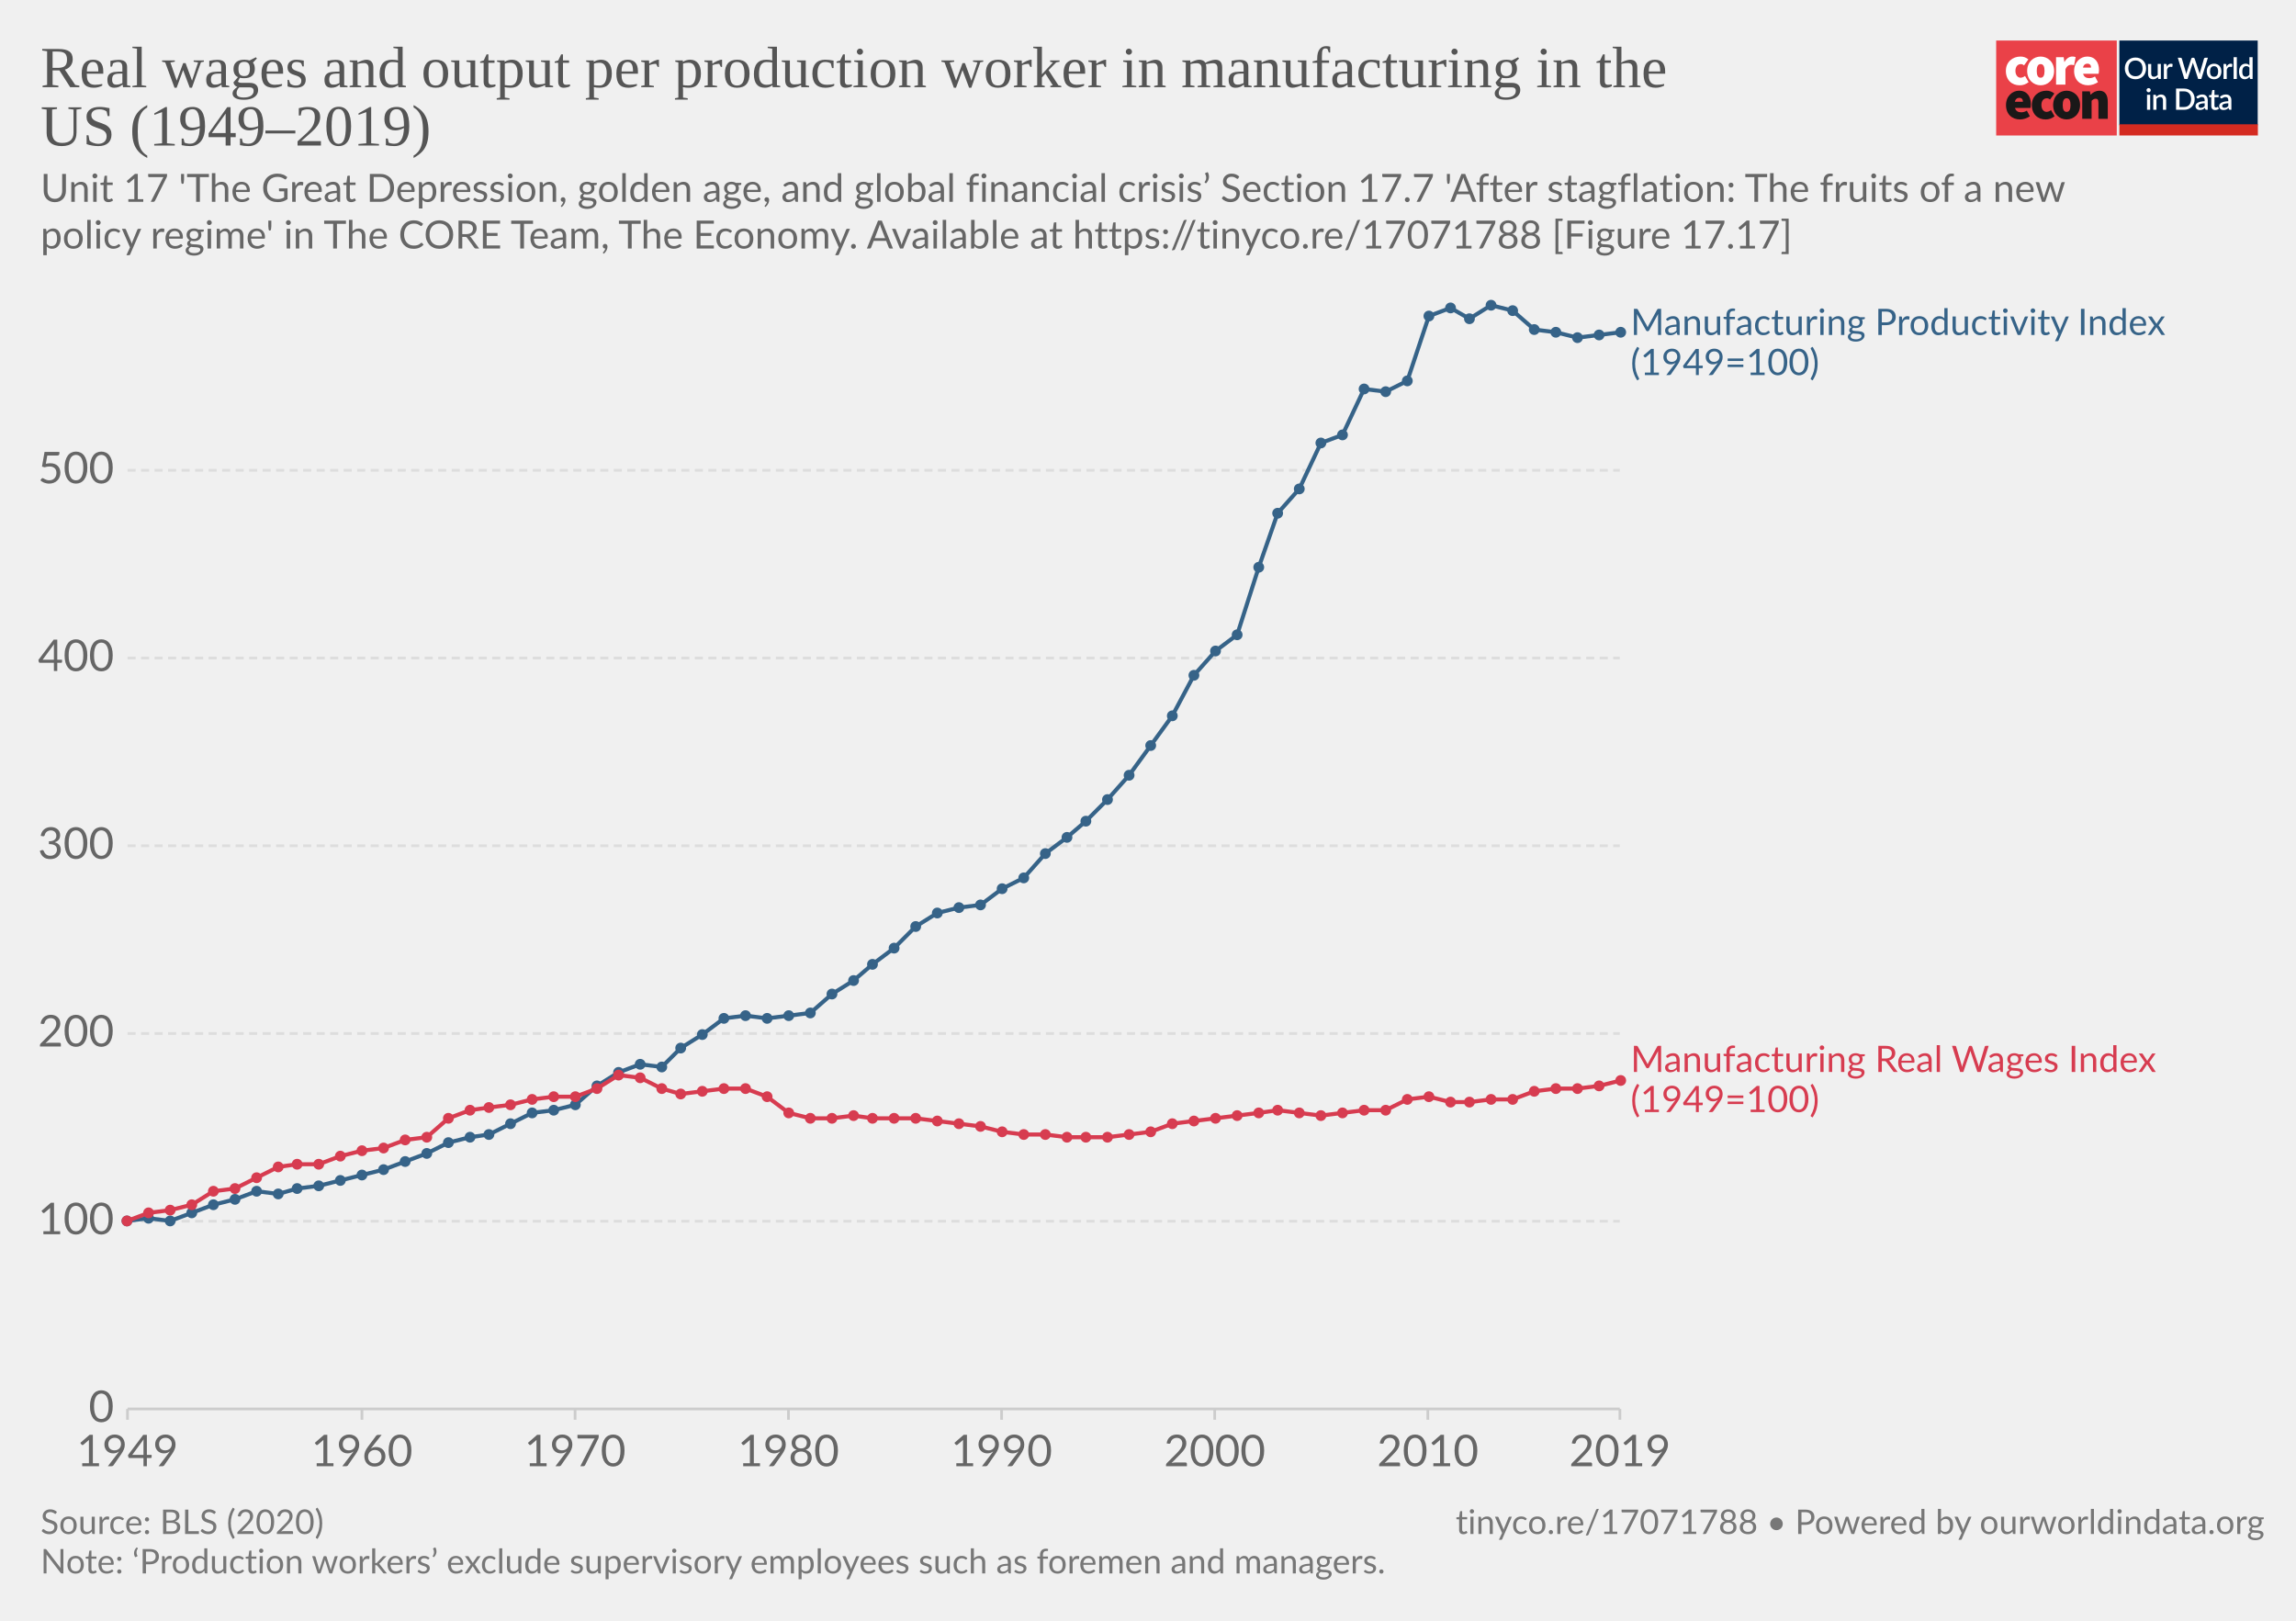
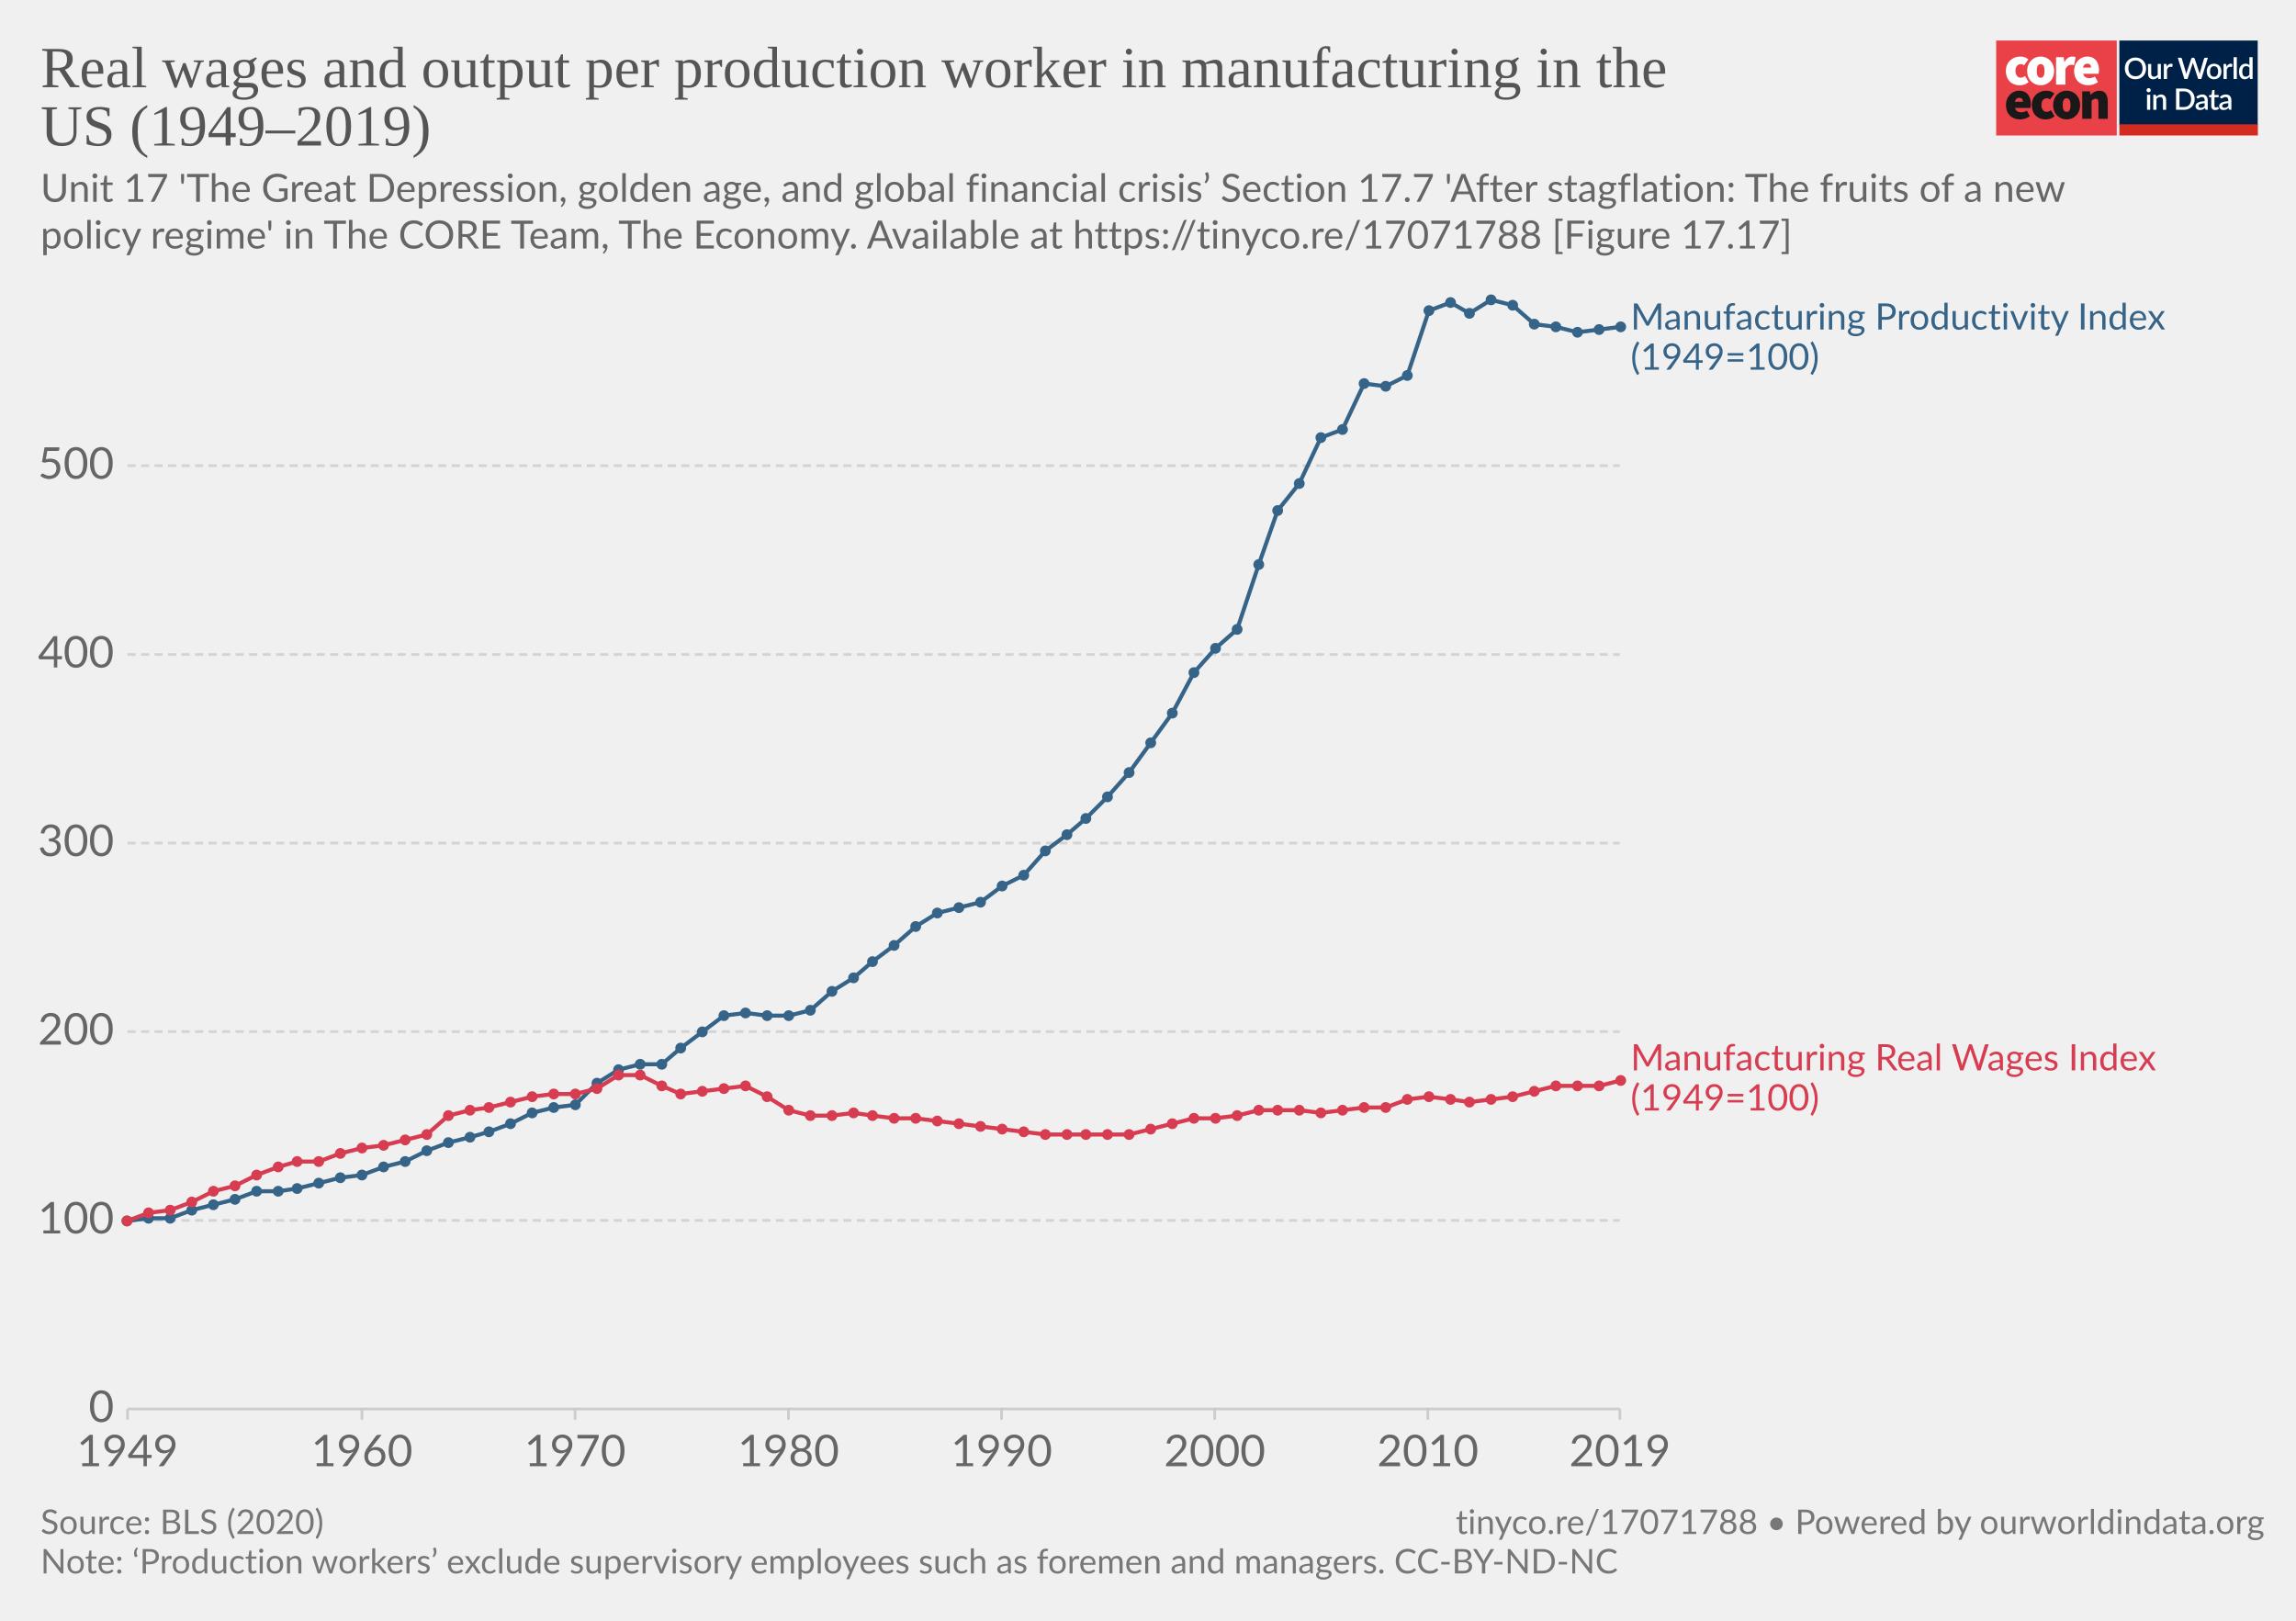
<svg xmlns="http://www.w3.org/2000/svg" version="1.1" style="background-color:#fff;-webkit-font-smoothing:antialiased" width="850" height="600" viewBox="0 0 850 600" font-family="Lato,'Helvetica Neue',Helvetica,Arial,sans-serif" font-size="18" text-rendering="optimizeLegibility">
  <g class="HeaderView">
    <g transform="matrix(.95 0 0 .95 739 15)">
      <svg width="102" height="37" viewBox="0 0 102 37" fill="none">
        <path d="M47 0H0v37h47V0z" fill="#EA4148" />
        <path d="M3.78 11.85c0-3.55 2.67-5.6 5.68-5.6a4.63 4.63 0 013.09 1.1l-1.7 2.36c-.31-.32-.74-.5-1.18-.52-1.36 0-2.16 1.03-2.16 2.66 0 1.62.89 2.65 2.03 2.65a2.93 2.93 0 001.7-.69l1.4 2.4a5.29 5.29 0 01-3.52 1.24c-3 0-5.34-2.05-5.34-5.6z" fill="#fff" />
        <path d="M18.85 11.85c0-1.63-.42-2.66-1.52-2.66s-1.52 1.03-1.52 2.66c0 1.62.42 2.65 1.52 2.65s1.52-1.03 1.52-2.65zm-6.77 0c0-3.55 2.54-5.6 5.25-5.6 2.7 0 5.25 2.05 5.25 5.6s-2.54 5.6-5.25 5.6-5.25-2.05-5.25-5.6M23.34 6.5h2.97l.25 1.84h.09c.78-1.46 1.97-2.1 3-2.1.45-.02.9.05 1.32.22l-.6 3.16c-.38-.1-.78-.16-1.18-.17-.76 0-1.7.47-2.2 1.8v5.94h-3.65V6.5zm13.64 4.06c0-.81-.34-1.54-1.44-1.54-.8 0-1.49.47-1.7 1.54h3.14zm-6.6 1.29c0-3.47 2.49-5.6 5.07-5.6 3.13 0 4.62 2.3 4.62 5.17 0 .52-.05 1.03-.15 1.54h-6.04c.34 1.28 1.27 1.71 2.46 1.71a4.3 4.3 0 002.16-.64l1.18 2.18a7.08 7.08 0 01-3.85 1.24c-3.09 0-5.46-2.05-5.46-5.6" fill="#fff" />
        <path d="M10.43 23.87c0-.81-.34-1.54-1.44-1.54-.8 0-1.48.47-1.69 1.54h3.13zm-6.6 1.28c0-3.46 2.5-5.6 5.08-5.6 3.13 0 4.61 2.3 4.61 5.18 0 .51-.05 1.03-.15 1.54H7.34c.34 1.28 1.27 1.7 2.46 1.7.76-.01 1.5-.23 2.16-.63l1.18 2.18a7.08 7.08 0 01-3.85 1.24c-3.1 0-5.46-2.06-5.46-5.6m10.07-.01c0-3.55 2.67-5.6 5.68-5.6a4.63 4.63 0 013.09 1.11l-1.7 2.35c-.32-.31-.74-.5-1.18-.51-1.36 0-2.16 1.03-2.16 2.65 0 1.63.89 2.66 2.03 2.66a2.93 2.93 0 001.7-.69l1.39 2.4a5.29 5.29 0 01-3.51 1.24c-3 0-5.34-2.06-5.34-5.6" fill="#1A1818" />
        <path d="M28.97 25.15c0-1.62-.42-2.65-1.52-2.65s-1.52 1.03-1.52 2.65c0 1.63.42 2.66 1.52 2.66s1.52-1.03 1.52-2.66zm-6.77 0c0-3.55 2.54-5.6 5.25-5.6 2.7 0 5.25 2.05 5.25 5.6s-2.54 5.6-5.25 5.6-5.25-2.04-5.25-5.6m11.34-5.35h2.97l.25 1.29h.09a4.76 4.76 0 013.34-1.54c2.33 0 3.3 1.71 3.3 4.36v6.6h-3.64v-6.13c0-1.37-.34-1.7-1.06-1.7-.67 0-1.05.3-1.6.8v7.02h-3.65V19.8z" fill="#1A1818" />
        <path fill="#fff" d="M48 0h54v37H48z" />
        <path d="M48 0h53.93v33H48V0z" fill="#002147" />
        <path d="M58.42 10.86c0 .61-.1 1.18-.3 1.7a3.83 3.83 0 01-2.15 2.21c-.5.21-1.07.32-1.7.32-.6 0-1.17-.1-1.68-.32a3.9 3.9 0 01-2.15-2.21c-.2-.52-.3-1.09-.3-1.7 0-.61.1-1.18.3-1.7a3.93 3.93 0 012.15-2.22 4.38 4.38 0 011.69-.31c.62 0 1.18.1 1.69.31a3.79 3.79 0 012.15 2.22c.2.52.3 1.09.3 1.7zm-1.38 0c0-.48-.06-.9-.2-1.28A2.38 2.38 0 0055.43 8a2.97 2.97 0 00-1.14-.21c-.42 0-.8.07-1.15.21-.34.14-.63.35-.87.61a2.8 2.8 0 00-.56.97c-.13.38-.2.8-.2 1.28s.07.9.2 1.29a2.46 2.46 0 001.43 1.57c.35.14.73.2 1.15.2.42 0 .8-.06 1.15-.2a2.4 2.4 0 001.42-1.57c.13-.38.2-.81.2-1.29zm7.14-1.72V15h-.74c-.17 0-.27-.08-.32-.24l-.1-.54a3.42 3.42 0 01-.81.63 2.3 2.3 0 01-1.06.24c-.32 0-.6-.05-.85-.16a1.72 1.72 0 01-1-1.15 3.1 3.1 0 01-.12-.91V9.14h1.24v3.73c0 .4.09.7.27.92.18.22.46.32.83.32.27 0 .53-.06.76-.18.24-.13.46-.3.67-.52V9.13h1.23zm2.33 1.08c.18-.37.4-.66.66-.87.27-.22.58-.32.94-.32a1.34 1.34 0 01.66.17l-.09.93a.26.26 0 01-.07.14.2.2 0 01-.13.03c-.06 0-.14 0-.25-.03a1.62 1.62 0 00-.8.04c-.13.05-.25.13-.35.22-.1.1-.2.21-.28.35-.08.14-.15.3-.22.47V15h-1.24V9.13h.72c.13 0 .22.03.27.08.05.05.08.13.1.25l.08.76zm16-3.5L79.94 15h-1.21l-1.95-5.95a4.7 4.7 0 01-.12-.46 3.32 3.32 0 01-.13.46L74.57 15h-1.22l-2.57-8.28h1.13c.11 0 .2.03.28.09.08.05.14.12.16.22l1.56 5.3a6.11 6.11 0 01.16.8 10 10 0 01.2-.8l1.78-5.3a.48.48 0 01.16-.21.4.4 0 01.28-.1h.4c.11 0 .21.03.28.1.08.05.13.12.17.21l1.77 5.3.1.37.1.4a59.35 59.35 0 00.16-.76L81 7.03a.4.4 0 01.16-.22.49.49 0 01.3-.09h1.04zm2.41 2.32c.44 0 .83.07 1.18.22a2.49 2.49 0 011.47 1.55c.13.37.2.79.2 1.25 0 .47-.07.88-.2 1.26-.14.37-.33.69-.58.95a2.87 2.87 0 01-2.07.82c-.43 0-.83-.07-1.18-.22a2.55 2.55 0 01-1.47-1.55c-.14-.38-.2-.8-.2-1.26 0-.46.06-.88.2-1.25a2.55 2.55 0 011.47-1.55c.35-.15.75-.22 1.18-.22zm0 5.08c.53 0 .92-.18 1.18-.53.26-.36.4-.86.4-1.52s-.14-1.17-.4-1.53c-.26-.36-.65-.54-1.18-.54-.53 0-.93.18-1.2.54-.25.36-.38.87-.38 1.53s.13 1.16.39 1.52c.26.35.66.53 1.2.53zm4.86-3.9c.18-.37.4-.66.67-.87.26-.22.57-.32.93-.32a1.34 1.34 0 01.66.17l-.09.93a.26.26 0 01-.07.14.2.2 0 01-.13.03c-.06 0-.14 0-.25-.03a1.62 1.62 0 00-.8.04 1.29 1.29 0 00-.63.57c-.08.14-.15.3-.22.47V15H88.6V9.13h.72c.13 0 .22.03.27.08.05.05.08.13.1.25l.08.76zm4-3.73V15h-1.25V6.49h1.24zm4.91 4.09a1.45 1.45 0 00-1.24-.6c-.48 0-.86.18-1.13.54-.27.35-.4.87-.4 1.56 0 .37.02.67.08.93.07.25.15.46.27.62.11.16.25.28.42.35.16.08.35.11.56.11.31 0 .58-.07.8-.2.24-.14.45-.33.64-.58v-2.73zm1.24-4.09V15h-.75c-.16 0-.27-.08-.31-.24l-.11-.63c-.25.28-.53.52-.84.7-.31.17-.67.26-1.09.26a1.96 1.96 0 01-1.59-.78 2.73 2.73 0 01-.44-.94 4.86 4.86 0 01.01-2.5c.12-.37.3-.7.51-.96a2.3 2.3 0 011.85-.88c.34 0 .63.05.88.16.24.11.45.26.64.46V6.49h1.24zm-39.9 14.65V27h-1.24v-5.86h1.24zm.2-1.78c0 .12-.02.22-.06.32a.83.83 0 01-1.34.26.8.8 0 01-.24-.58c0-.11.02-.22.06-.32a.89.89 0 01.43-.43.76.76 0 01.64 0 .81.81 0 01.45.43c.04.1.06.2.06.32zm2.16 2.55a3.67 3.67 0 01.83-.63 2.32 2.32 0 011.9-.08c.24.11.45.26.61.46.17.2.3.43.38.7.09.28.13.58.13.9V27H65v-3.73c0-.4-.1-.7-.28-.92-.18-.22-.45-.33-.83-.33-.27 0-.53.06-.77.19-.23.13-.45.3-.66.52V27h-1.23v-5.86h.74c.17 0 .28.07.33.23l.08.54zm14.96.95c0 .61-.1 1.17-.3 1.68a3.78 3.78 0 01-2.15 2.16c-.5.2-1.07.3-1.69.3H70.1v-8.28h3.12c.62 0 1.19.1 1.7.3a3.71 3.71 0 012.14 2.16c.2.5.3 1.07.3 1.68zm-1.37 0c0-.48-.07-.9-.2-1.28a2.6 2.6 0 00-.55-.96 2.35 2.35 0 00-.87-.6 2.97 2.97 0 00-1.15-.21h-1.77v6.1h1.77c.43 0 .81-.07 1.15-.2a2.42 2.42 0 001.42-1.56c.13-.38.2-.81.2-1.29zm5.27 1.58a7.5 7.5 0 00-1.12.1c-.3.06-.55.13-.73.22a.97.97 0 00-.41.3.68.68 0 00-.12.4c0 .13.02.25.06.35.05.1.1.18.18.24.08.06.18.1.28.14a1.78 1.78 0 001.18-.14c.23-.12.46-.3.68-.53v-1.08zm-3.28-2.49a3.36 3.36 0 012.37-.92c.34 0 .63.05.9.16a1.83 1.83 0 011.06 1.18c.1.27.15.57.15.9V27h-.55a.56.56 0 01-.27-.05.42.42 0 01-.16-.23l-.12-.47-.44.36c-.15.1-.3.2-.46.26a2.77 2.77 0 01-1.75.12c-.2-.06-.38-.16-.53-.29a1.46 1.46 0 01-.48-1.18c0-.23.06-.45.18-.66.12-.22.32-.41.6-.58a4 4 0 011.1-.43 8.03 8.03 0 011.68-.19v-.39c0-.42-.1-.73-.27-.94-.18-.2-.45-.3-.8-.3-.23-.01-.43.02-.6.08a6.05 6.05 0 00-.74.39.54.54 0 01-.28.08.38.38 0 01-.22-.06.6.6 0 01-.15-.17l-.22-.4zm7.38 5.14c-.48 0-.86-.13-1.12-.4-.26-.28-.4-.67-.4-1.17v-3.41h-.64a.27.27 0 01-.18-.07c-.05-.04-.07-.11-.07-.2v-.5l.95-.14.27-1.7a.31.31 0 01.1-.15c.04-.04.1-.06.18-.06h.63v1.93h1.63v.89h-1.63v3.33c0 .2.05.37.16.48.1.11.24.17.41.17a.79.79 0 00.43-.12 4 4 0 00.12-.08.2.2 0 01.11-.04c.07 0 .13.04.17.11l.37.6c-.2.18-.42.3-.68.4a2.5 2.5 0 01-.8.13zm5.11-2.65a7.5 7.5 0 00-1.11.1 3 3 0 00-.74.22.97.97 0 00-.4.3.68.68 0 00-.13.4c0 .13.02.25.06.35.05.1.11.18.19.24s.17.1.28.14a1.78 1.78 0 001.18-.14c.23-.12.45-.3.67-.53v-1.08zm-3.28-2.49a3.36 3.36 0 012.37-.92c.34 0 .64.05.9.16.27.11.49.26.66.46.18.2.32.44.41.72.1.27.14.57.14.9V27h-.55a.56.56 0 01-.27-.05c-.06-.04-.11-.11-.15-.23l-.12-.47-.45.36c-.14.1-.3.2-.45.26a2.77 2.77 0 01-1.75.12c-.2-.06-.38-.16-.53-.29a1.46 1.46 0 01-.49-1.18c0-.23.06-.45.18-.66.12-.22.32-.41.6-.58.28-.17.65-.31 1.1-.43a8.03 8.03 0 011.68-.19v-.39c0-.42-.09-.73-.27-.94-.18-.2-.44-.3-.8-.3a1.5 1.5 0 00-.59.08 6.09 6.09 0 00-.74.39.54.54 0 01-.29.08.38.38 0 01-.22-.06.6.6 0 01-.14-.17l-.23-.4z" fill="#fff" />
        <path fill="#D42B21" d="M48 32.65h54V37H48z" />
      </svg>
    </g>
-     <a href="https://ourworldindata.org/grapher/real-wages-and-output-per-production-worker-in-manufacturing-in-the-us" target="_blank" font-family="&quot;Playfair Display&quot;,Georgia,&quot;Times New Roman&quot;,serif">
+     <a href="https://ourworldindata.org/grapher/real-wages-and-output-per-production-worker-in-manufacturing-in-the-us?tab=chart&amp;stackMode=absolute&amp;time=earliest..latest&amp;region=World" target="_blank" rel="noopener" font-family="&quot;Playfair Display&quot;,Georgia,&quot;Times New Roman&quot;,serif">
      <text font-size="21.6" x="15" y="32.3" fill="#555">
        <tspan x="15" y="32.28">Real wages and output per production worker in manufacturing in the</tspan>
        <tspan x="15" y="53.88">US (1949–2019)</tspan>
      </text>
    </a>
    <text font-size="14.4" x="15" y="74.7" fill="#666">
      <tspan x="15" y="74.72">Unit 17 'The Great Depression, golden age, and global financial crisis’ Section 17.7 'After stagflation: The fruits of a new</tspan>
      <tspan x="15" y="92">policy regime' in The CORE Team, The Economy. Available at https://tinyco.re/17071788 [Figure 17.17]</tspan>
    </text>
  </g>
  <g class="LineChart">
    <defs>
      <clipPath id="a">
-         <path d="M37.22 0h830v859.2h-830z" />
+         <path d="M37.22 0h830v863.2h-830z" />
      </clipPath>
    </defs>
-     <g class="AxisBoxView">
+     <g class="DualAxisView">
      <g class="HorizontalAxis">
        <path stroke="#ccc" d="M47.2 521.6v4M134 521.6v4M212.9 521.6v4M291.9 521.6v4M370.8 521.6v4M449.7 521.6v4M528.6 521.6v4M599.7 521.6v4" />
        <text x="47.2" y="542.8" fill="#666" text-anchor="middle" font-size="16.2">1949</text>
        <text x="134" y="542.8" fill="#666" text-anchor="middle" font-size="16.2">1960</text>
        <text x="212.9" y="542.8" fill="#666" text-anchor="middle" font-size="16.2">1970</text>
        <text x="291.9" y="542.8" fill="#666" text-anchor="middle" font-size="16.2">1980</text>
        <text x="370.8" y="542.8" fill="#666" text-anchor="middle" font-size="16.2">1990</text>
        <text x="449.7" y="542.8" fill="#666" text-anchor="middle" font-size="16.2">2000</text>
        <text x="528.6" y="542.8" fill="#666" text-anchor="middle" font-size="16.2">2010</text>
        <text x="599.7" y="542.8" fill="#666" text-anchor="middle" font-size="16.2">2019</text>
      </g>
      <g class="VerticalAxis" fill="#666" dominant-baseline="middle" text-anchor="end" font-size="16.2">
        <text x="42.22" y="521.6">0</text>
-         <text x="42.22" y="452.1">100</text>
-         <text x="42.22" y="382.6">200</text>
-         <text x="42.22" y="313.1">300</text>
-         <text x="42.22" y="243.6">400</text>
-         <text x="42.22" y="174.1">500</text>
+         <text x="42.22" y="451.8">100</text>
+         <text x="42.22" y="381.9">200</text>
+         <text x="42.22" y="312.1">300</text>
+         <text x="42.22" y="242.3">400</text>
+         <text x="42.22" y="172.4">500</text>
      </g>
      <g class="AxisGridLines horizontalLines">
        <path stroke="#ccc" d="M47.22 521.6h552.44" />
-         <path stroke="#ddd" stroke-dasharray="3,2" d="M47.22 452.1h552.44M47.22 382.6h552.44M47.22 313.1h552.44M47.22 243.6h552.44M47.22 174.1h552.44" />
+         <path stroke="#d3d3d3" stroke-dasharray="3,2" d="M47.22 451.8h552.44M47.22 381.9h552.44M47.22 312.1h552.44M47.22 242.3h552.44M47.22 172.4h552.44" />
      </g>
    </g>
    <g clip-path="url(#a)">
-       <g class="HeightedLegend" cursor="default">
+       <g class="LineLabels" cursor="default">
        <g class="legendMark">
-           <text font-size="13.5" x="603.7" y="124" fill="#366388">
-             <tspan x="603.66" y="124">Manufacturing Productivity Index</tspan>
-             <tspan x="603.66" y="138.85">(1949=100)</tspan>
+           <text font-size="13.5" x="603.7" y="122" fill="#366388">
+             <tspan x="603.66" y="122">Manufacturing Productivity Index</tspan>
+             <tspan x="603.66" y="136.85">(1949=100)</tspan>
          </text>
        </g>
        <g class="legendMark">
-           <text font-size="13.5" x="603.7" y="396.9" fill="#d73c50">
-             <tspan x="603.66" y="396.85">Manufacturing Real Wages Index</tspan>
-             <tspan x="603.66" y="411.7">(1949=100)</tspan>
+           <text font-size="13.5" x="603.7" y="396.3" fill="#d73c50">
+             <tspan x="603.66" y="396.25">Manufacturing Real Wages Index</tspan>
+             <tspan x="603.66" y="411.1">(1949=100)</tspan>
          </text>
        </g>
      </g>
      <g class="Lines">
        <g class="key-US_0">
-           <path stroke="#366388" stroke-linecap="round" d="M47 452l8-1 8 1 8-3 8-3 8-2 8-3 8 1 7-2 8-1 8-2 8-2 8-2 8-3 8-3 8-4 8-2 7-1 8-4 8-4 8-1 8-2 8-7 8-5 8-3 8 1 7-7 8-5 8-6 8-1 8 1 8-1 8-1 8-7 8-5 7-6 8-6 8-8 8-5 8-2 8-1 8-6 8-4 8-9 8-6 7-6 8-8 8-9 8-11 8-11 8-15 8-9 8-6 8-25 7-20 8-9 8-17 8-3 8-17 8 1 8-4 8-24 8-3 7 4 8-5 8 2 8 7 8 1 8 2 8-1 8-1" fill="none" stroke-width="1.5" />
+           <path stroke="#366388" stroke-linecap="round" d="M47 452l8-1h8l8-3 8-2 8-2 8-3h8l7-1 8-2 8-2 8-1 8-3 8-2 8-4 8-3 8-2 7-2 8-3 8-4 8-2 8-1 8-8 8-5 8-2h8l7-6 8-6 8-6 8-1 8 1h8l8-2 8-7 8-5 7-6 8-6 8-7 8-5 8-2 8-2 8-6 8-4 8-9 8-6 7-6 8-8 8-9 8-11 8-11 8-15 8-9 8-7 8-24 7-20 8-10 8-17 8-3 8-17 8 1 8-4 8-24 8-3 7 4 8-5 8 2 8 7 8 1 8 2 8-1 8-1" fill="none" stroke-width="1.5" />
          <g fill="#366388">
            <circle cx="47" cy="452" r="2" />
            <circle cx="55" cy="451" r="2" />
-             <circle cx="63" cy="452" r="2" />
-             <circle cx="71" cy="449" r="2" />
+             <circle cx="63" cy="451" r="2" />
+             <circle cx="71" cy="448" r="2" />
            <circle cx="79" cy="446" r="2" />
            <circle cx="87" cy="444" r="2" />
            <circle cx="95" cy="441" r="2" />
-             <circle cx="103" cy="442" r="2" />
+             <circle cx="103" cy="441" r="2" />
            <circle cx="110" cy="440" r="2" />
-             <circle cx="118" cy="439" r="2" />
-             <circle cx="126" cy="437" r="2" />
+             <circle cx="118" cy="438" r="2" />
+             <circle cx="126" cy="436" r="2" />
            <circle cx="134" cy="435" r="2" />
-             <circle cx="142" cy="433" r="2" />
+             <circle cx="142" cy="432" r="2" />
            <circle cx="150" cy="430" r="2" />
-             <circle cx="158" cy="427" r="2" />
+             <circle cx="158" cy="426" r="2" />
            <circle cx="166" cy="423" r="2" />
            <circle cx="174" cy="421" r="2" />
-             <circle cx="181" cy="420" r="2" />
+             <circle cx="181" cy="419" r="2" />
            <circle cx="189" cy="416" r="2" />
            <circle cx="197" cy="412" r="2" />
-             <circle cx="205" cy="411" r="2" />
+             <circle cx="205" cy="410" r="2" />
            <circle cx="213" cy="409" r="2" />
-             <circle cx="221" cy="402" r="2" />
-             <circle cx="229" cy="397" r="2" />
+             <circle cx="221" cy="401" r="2" />
+             <circle cx="229" cy="396" r="2" />
            <circle cx="237" cy="394" r="2" />
-             <circle cx="245" cy="395" r="2" />
+             <circle cx="245" cy="394" r="2" />
            <circle cx="252" cy="388" r="2" />
-             <circle cx="260" cy="383" r="2" />
-             <circle cx="268" cy="377" r="2" />
-             <circle cx="276" cy="376" r="2" />
-             <circle cx="284" cy="377" r="2" />
+             <circle cx="260" cy="382" r="2" />
+             <circle cx="268" cy="376" r="2" />
+             <circle cx="276" cy="375" r="2" />
+             <circle cx="284" cy="376" r="2" />
            <circle cx="292" cy="376" r="2" />
-             <circle cx="300" cy="375" r="2" />
-             <circle cx="308" cy="368" r="2" />
-             <circle cx="316" cy="363" r="2" />
-             <circle cx="323" cy="357" r="2" />
-             <circle cx="331" cy="351" r="2" />
+             <circle cx="300" cy="374" r="2" />
+             <circle cx="308" cy="367" r="2" />
+             <circle cx="316" cy="362" r="2" />
+             <circle cx="323" cy="356" r="2" />
+             <circle cx="331" cy="350" r="2" />
            <circle cx="339" cy="343" r="2" />
            <circle cx="347" cy="338" r="2" />
            <circle cx="355" cy="336" r="2" />
-             <circle cx="363" cy="335" r="2" />
-             <circle cx="371" cy="329" r="2" />
-             <circle cx="379" cy="325" r="2" />
-             <circle cx="387" cy="316" r="2" />
-             <circle cx="395" cy="310" r="2" />
-             <circle cx="402" cy="304" r="2" />
-             <circle cx="410" cy="296" r="2" />
-             <circle cx="418" cy="287" r="2" />
-             <circle cx="426" cy="276" r="2" />
-             <circle cx="434" cy="265" r="2" />
-             <circle cx="442" cy="250" r="2" />
-             <circle cx="450" cy="241" r="2" />
-             <circle cx="458" cy="235" r="2" />
-             <circle cx="466" cy="210" r="2" />
-             <circle cx="473" cy="190" r="2" />
-             <circle cx="481" cy="181" r="2" />
-             <circle cx="489" cy="164" r="2" />
-             <circle cx="497" cy="161" r="2" />
-             <circle cx="505" cy="144" r="2" />
-             <circle cx="513" cy="145" r="2" />
-             <circle cx="521" cy="141" r="2" />
-             <circle cx="529" cy="117" r="2" />
-             <circle cx="537" cy="114" r="2" />
-             <circle cx="544" cy="118" r="2" />
-             <circle cx="552" cy="113" r="2" />
-             <circle cx="560" cy="115" r="2" />
-             <circle cx="568" cy="122" r="2" />
-             <circle cx="576" cy="123" r="2" />
-             <circle cx="584" cy="125" r="2" />
-             <circle cx="592" cy="124" r="2" />
-             <circle cx="600" cy="123" r="2" />
+             <circle cx="363" cy="334" r="2" />
+             <circle cx="371" cy="328" r="2" />
+             <circle cx="379" cy="324" r="2" />
+             <circle cx="387" cy="315" r="2" />
+             <circle cx="395" cy="309" r="2" />
+             <circle cx="402" cy="303" r="2" />
+             <circle cx="410" cy="295" r="2" />
+             <circle cx="418" cy="286" r="2" />
+             <circle cx="426" cy="275" r="2" />
+             <circle cx="434" cy="264" r="2" />
+             <circle cx="442" cy="249" r="2" />
+             <circle cx="450" cy="240" r="2" />
+             <circle cx="458" cy="233" r="2" />
+             <circle cx="466" cy="209" r="2" />
+             <circle cx="473" cy="189" r="2" />
+             <circle cx="481" cy="179" r="2" />
+             <circle cx="489" cy="162" r="2" />
+             <circle cx="497" cy="159" r="2" />
+             <circle cx="505" cy="142" r="2" />
+             <circle cx="513" cy="143" r="2" />
+             <circle cx="521" cy="139" r="2" />
+             <circle cx="529" cy="115" r="2" />
+             <circle cx="537" cy="112" r="2" />
+             <circle cx="544" cy="116" r="2" />
+             <circle cx="552" cy="111" r="2" />
+             <circle cx="560" cy="113" r="2" />
+             <circle cx="568" cy="120" r="2" />
+             <circle cx="576" cy="121" r="2" />
+             <circle cx="584" cy="123" r="2" />
+             <circle cx="592" cy="122" r="2" />
+             <circle cx="600" cy="121" r="2" />
          </g>
        </g>
        <g class="key-US_1">
-           <path stroke="#d73c50" stroke-linecap="round" d="M47 452l8-3 8-1 8-2 8-5 8-1 8-4 8-4 7-1h8l8-3 8-2 8-1 8-3 8-1 8-7 8-3 7-1 8-1 8-2 8-1h8l8-3 8-5 8 1 8 4 7 2 8-1 8-1h8l8 3 8 6 8 2h8l8-1 7 1h16l8 1 8 1 8 1 8 2 8 1h8l8 1h15l8-1 8-1 8-3 8-1 8-1 8-1 8-1 7-1 8 1 8 1 8-1 8-1h8l8-4 8-1 8 2h7l8-1h8l8-3 8-1h8l8-1 8-2" fill="none" stroke-width="1.5" />
+           <path stroke="#d73c50" stroke-linecap="round" d="M47 452l8-3 8-1 8-3 8-4 8-2 8-4 8-3 7-2h8l8-3 8-2 8-1 8-2 8-2 8-7 8-2 7-1 8-2 8-2 8-1h8l8-2 8-5h8l8 4 7 3 8-1 8-1 8-1 8 4 8 5 8 2h8l8-1 7 1 8 1h8l8 1 8 1 8 1 8 1 8 1 8 1h31l8-2 8-2 8-2h8l8-1 8-2h15l8 1 8-1 8-1h8l8-3 8-1 8 1 7 1 8-1 8-1 8-2 8-2h16l8-2" fill="none" stroke-width="1.5" />
          <g fill="#d73c50">
            <circle cx="47" cy="452" r="2" />
            <circle cx="55" cy="449" r="2" />
            <circle cx="63" cy="448" r="2" />
-             <circle cx="71" cy="446" r="2" />
+             <circle cx="71" cy="445" r="2" />
            <circle cx="79" cy="441" r="2" />
-             <circle cx="87" cy="440" r="2" />
-             <circle cx="95" cy="436" r="2" />
+             <circle cx="87" cy="439" r="2" />
+             <circle cx="95" cy="435" r="2" />
            <circle cx="103" cy="432" r="2" />
-             <circle cx="110" cy="431" r="2" />
-             <circle cx="118" cy="431" r="2" />
-             <circle cx="126" cy="428" r="2" />
-             <circle cx="134" cy="426" r="2" />
-             <circle cx="142" cy="425" r="2" />
+             <circle cx="110" cy="430" r="2" />
+             <circle cx="118" cy="430" r="2" />
+             <circle cx="126" cy="427" r="2" />
+             <circle cx="134" cy="425" r="2" />
+             <circle cx="142" cy="424" r="2" />
            <circle cx="150" cy="422" r="2" />
-             <circle cx="158" cy="421" r="2" />
-             <circle cx="166" cy="414" r="2" />
+             <circle cx="158" cy="420" r="2" />
+             <circle cx="166" cy="413" r="2" />
            <circle cx="174" cy="411" r="2" />
            <circle cx="181" cy="410" r="2" />
-             <circle cx="189" cy="409" r="2" />
-             <circle cx="197" cy="407" r="2" />
-             <circle cx="205" cy="406" r="2" />
-             <circle cx="213" cy="406" r="2" />
+             <circle cx="189" cy="408" r="2" />
+             <circle cx="197" cy="406" r="2" />
+             <circle cx="205" cy="405" r="2" />
+             <circle cx="213" cy="405" r="2" />
            <circle cx="221" cy="403" r="2" />
            <circle cx="229" cy="398" r="2" />
-             <circle cx="237" cy="399" r="2" />
-             <circle cx="245" cy="403" r="2" />
+             <circle cx="237" cy="398" r="2" />
+             <circle cx="245" cy="402" r="2" />
            <circle cx="252" cy="405" r="2" />
            <circle cx="260" cy="404" r="2" />
            <circle cx="268" cy="403" r="2" />
-             <circle cx="276" cy="403" r="2" />
+             <circle cx="276" cy="402" r="2" />
            <circle cx="284" cy="406" r="2" />
-             <circle cx="292" cy="412" r="2" />
-             <circle cx="300" cy="414" r="2" />
-             <circle cx="308" cy="414" r="2" />
-             <circle cx="316" cy="413" r="2" />
-             <circle cx="323" cy="414" r="2" />
+             <circle cx="292" cy="411" r="2" />
+             <circle cx="300" cy="413" r="2" />
+             <circle cx="308" cy="413" r="2" />
+             <circle cx="316" cy="412" r="2" />
+             <circle cx="323" cy="413" r="2" />
            <circle cx="331" cy="414" r="2" />
            <circle cx="339" cy="414" r="2" />
            <circle cx="347" cy="415" r="2" />
            <circle cx="355" cy="416" r="2" />
            <circle cx="363" cy="417" r="2" />
-             <circle cx="371" cy="419" r="2" />
-             <circle cx="379" cy="420" r="2" />
+             <circle cx="371" cy="418" r="2" />
+             <circle cx="379" cy="419" r="2" />
            <circle cx="387" cy="420" r="2" />
-             <circle cx="395" cy="421" r="2" />
-             <circle cx="402" cy="421" r="2" />
-             <circle cx="410" cy="421" r="2" />
+             <circle cx="395" cy="420" r="2" />
+             <circle cx="402" cy="420" r="2" />
+             <circle cx="410" cy="420" r="2" />
            <circle cx="418" cy="420" r="2" />
-             <circle cx="426" cy="419" r="2" />
+             <circle cx="426" cy="418" r="2" />
            <circle cx="434" cy="416" r="2" />
-             <circle cx="442" cy="415" r="2" />
+             <circle cx="442" cy="414" r="2" />
            <circle cx="450" cy="414" r="2" />
            <circle cx="458" cy="413" r="2" />
-             <circle cx="466" cy="412" r="2" />
+             <circle cx="466" cy="411" r="2" />
            <circle cx="473" cy="411" r="2" />
-             <circle cx="481" cy="412" r="2" />
-             <circle cx="489" cy="413" r="2" />
-             <circle cx="497" cy="412" r="2" />
-             <circle cx="505" cy="411" r="2" />
-             <circle cx="513" cy="411" r="2" />
+             <circle cx="481" cy="411" r="2" />
+             <circle cx="489" cy="412" r="2" />
+             <circle cx="497" cy="411" r="2" />
+             <circle cx="505" cy="410" r="2" />
+             <circle cx="513" cy="410" r="2" />
            <circle cx="521" cy="407" r="2" />
            <circle cx="529" cy="406" r="2" />
-             <circle cx="537" cy="408" r="2" />
+             <circle cx="537" cy="407" r="2" />
            <circle cx="544" cy="408" r="2" />
            <circle cx="552" cy="407" r="2" />
-             <circle cx="560" cy="407" r="2" />
+             <circle cx="560" cy="406" r="2" />
            <circle cx="568" cy="404" r="2" />
-             <circle cx="576" cy="403" r="2" />
-             <circle cx="584" cy="403" r="2" />
+             <circle cx="576" cy="402" r="2" />
+             <circle cx="584" cy="402" r="2" />
            <circle cx="592" cy="402" r="2" />
            <circle cx="600" cy="400" r="2" />
          </g>
        </g>
      </g>
    </g>
  </g>
  <g class="SourcesFooter" fill="#777">
    <g class="clickable" fill="#777">
      <text font-size="12.6" x="15" y="567.9">
        <tspan x="15" y="567.88">Source: BLS (2020)</tspan>
      </text>
    </g>
    <text font-size="12.6" x="15" y="582.5">
-       <tspan x="15" y="582.48">Note: ‘Production workers’ exclude supervisory employees such as foremen and managers.</tspan>
+       <tspan x="15" y="582.48">Note: ‘Production workers’ exclude supervisory employees such as foremen and managers. CC-BY-ND-NC</tspan>
    </text>
    <text font-size="12.6" x="538.9" y="567.9">
      <tspan x="538.9" y="567.88">
        <a target="_blank" href="https://tinyco.re/17071788" fill="#777">tinyco.re/17071788</a> • <a href="https://ourworldindata.org" target="_blank">Powered by ourworldindata.org</a>
      </tspan>
    </text>
  </g>
</svg>
